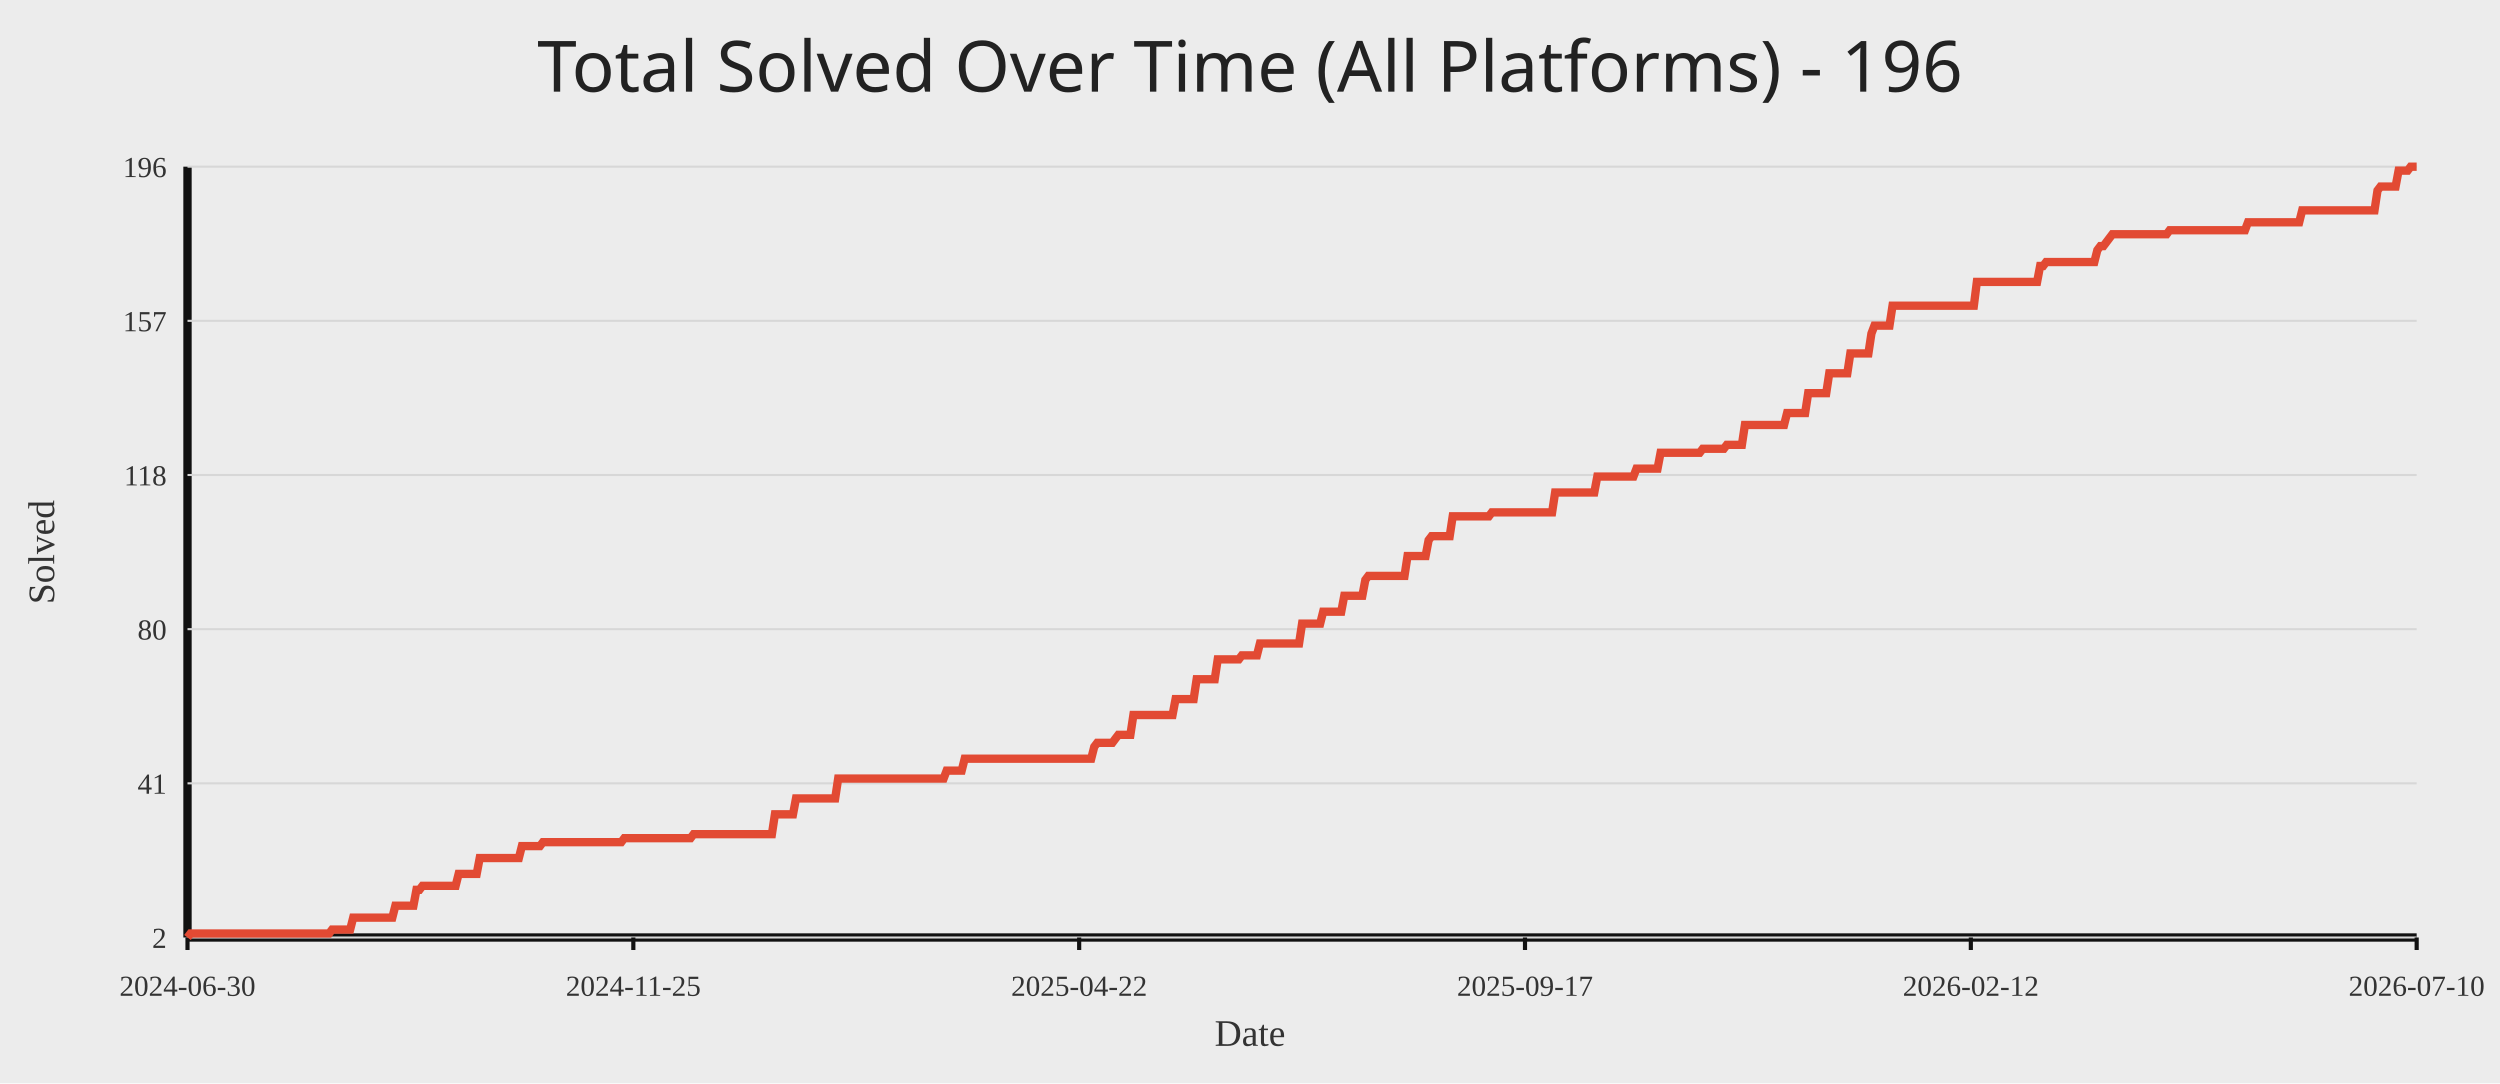
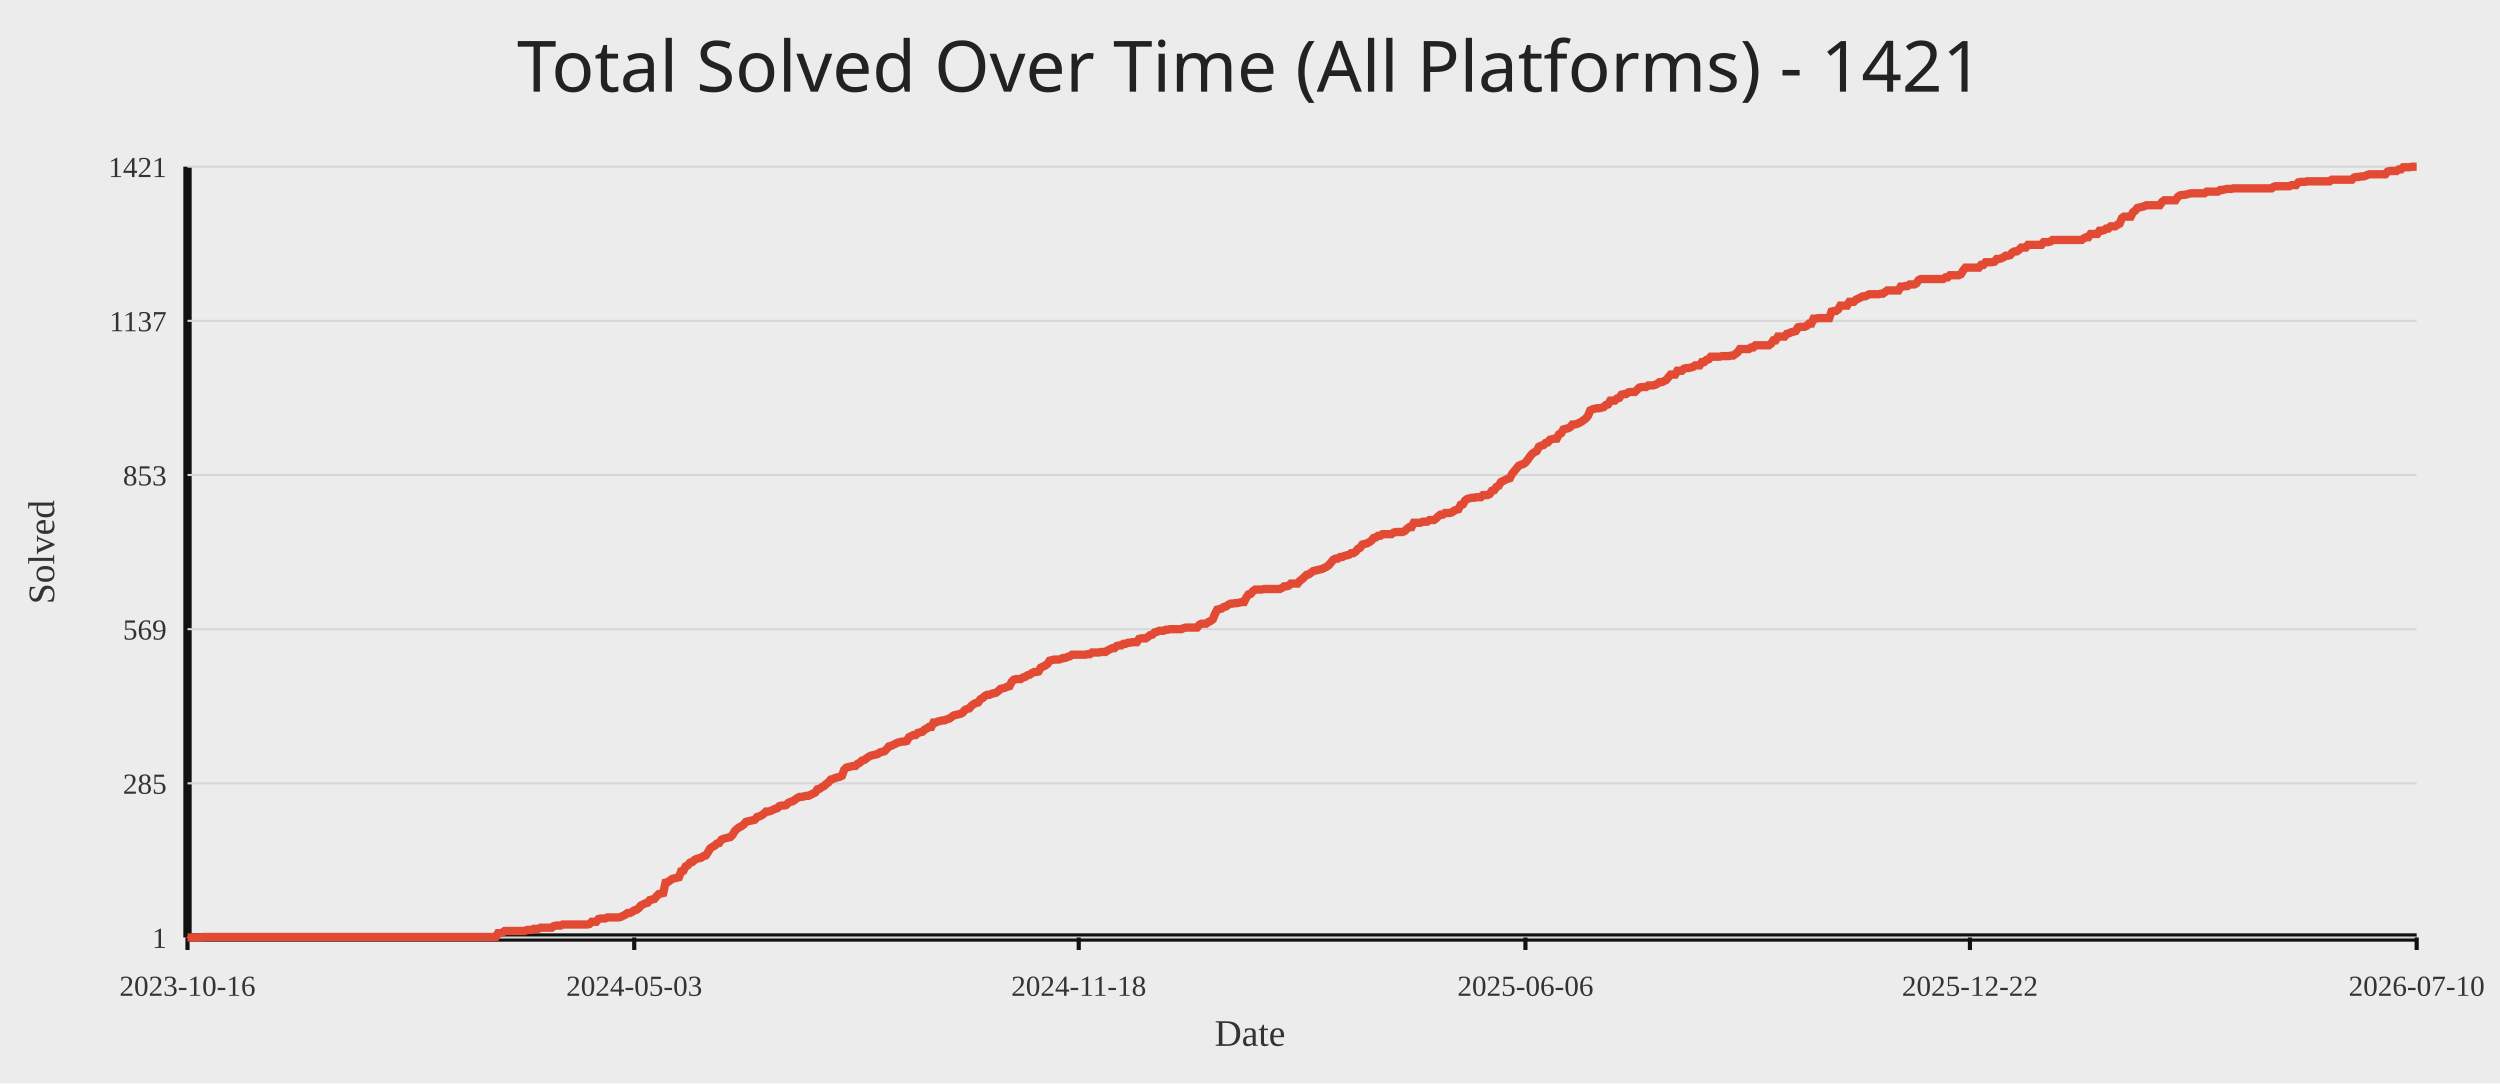
<svg xmlns="http://www.w3.org/2000/svg" width="1200" height="520">
  <rect width="100%" height="100%" fill="#ececec" />
-   <text x="50%" y="44" text-anchor="middle" fill="#222" font-size="34" font-family="Comic Sans MS, Segoe UI">Total Solved Over Time (All Platforms) - 196</text>
+   <text x="50%" y="44" text-anchor="middle" fill="#222" font-size="34" font-family="Comic Sans MS, Segoe UI">Total Solved Over Time (All Platforms) - 1421</text>
  <line x1="90" y1="450" x2="1160" y2="450" stroke="#111" stroke-width="4" />
  <line x1="90" y1="80" x2="90" y2="450" stroke="#111" stroke-width="4" />
  <line x1="90" y1="450.00" x2="1160" y2="450.00" stroke="#d7d7d7" stroke-width="1" />
-   <text x="80" y="455.00" text-anchor="end" fill="#333" font-size="14">2</text>
+   <text x="80" y="455.00" text-anchor="end" fill="#333" font-size="14">1</text>
  <line x1="90" y1="376.00" x2="1160" y2="376.00" stroke="#d7d7d7" stroke-width="1" />
-   <text x="80" y="381.00" text-anchor="end" fill="#333" font-size="14">41</text>
+   <text x="80" y="381.00" text-anchor="end" fill="#333" font-size="14">285</text>
  <line x1="90" y1="302.00" x2="1160" y2="302.00" stroke="#d7d7d7" stroke-width="1" />
-   <text x="80" y="307.00" text-anchor="end" fill="#333" font-size="14">80</text>
+   <text x="80" y="307.00" text-anchor="end" fill="#333" font-size="14">569</text>
  <line x1="90" y1="228.00" x2="1160" y2="228.00" stroke="#d7d7d7" stroke-width="1" />
-   <text x="80" y="233.00" text-anchor="end" fill="#333" font-size="14">118</text>
+   <text x="80" y="233.00" text-anchor="end" fill="#333" font-size="14">853</text>
  <line x1="90" y1="154.00" x2="1160" y2="154.00" stroke="#d7d7d7" stroke-width="1" />
-   <text x="80" y="159.00" text-anchor="end" fill="#333" font-size="14">157</text>
+   <text x="80" y="159.00" text-anchor="end" fill="#333" font-size="14">1137</text>
  <line x1="90" y1="80.00" x2="1160" y2="80.00" stroke="#d7d7d7" stroke-width="1" />
-   <text x="80" y="85.00" text-anchor="end" fill="#333" font-size="14">196</text>
+   <text x="80" y="85.00" text-anchor="end" fill="#333" font-size="14">1421</text>
  <line x1="90.00" y1="450" x2="90.00" y2="456" stroke="#111" stroke-width="2" />
-   <text x="90.00" y="478" text-anchor="middle" fill="#333" font-size="14">2024-06-30</text>
-   <line x1="304.00" y1="450" x2="304.00" y2="456" stroke="#111" stroke-width="2" />
-   <text x="304.00" y="478" text-anchor="middle" fill="#333" font-size="14">2024-11-25</text>
-   <line x1="518.00" y1="450" x2="518.00" y2="456" stroke="#111" stroke-width="2" />
-   <text x="518.00" y="478" text-anchor="middle" fill="#333" font-size="14">2025-04-22</text>
-   <line x1="732.00" y1="450" x2="732.00" y2="456" stroke="#111" stroke-width="2" />
-   <text x="732.00" y="478" text-anchor="middle" fill="#333" font-size="14">2025-09-17</text>
-   <line x1="946.00" y1="450" x2="946.00" y2="456" stroke="#111" stroke-width="2" />
-   <text x="946.00" y="478" text-anchor="middle" fill="#333" font-size="14">2026-02-12</text>
+   <text x="90.00" y="478" text-anchor="middle" fill="#333" font-size="14">2023-10-16</text>
+   <line x1="304.43" y1="450" x2="304.43" y2="456" stroke="#111" stroke-width="2" />
+   <text x="304.43" y="478" text-anchor="middle" fill="#333" font-size="14">2024-05-03</text>
+   <line x1="517.79" y1="450" x2="517.79" y2="456" stroke="#111" stroke-width="2" />
+   <text x="517.79" y="478" text-anchor="middle" fill="#333" font-size="14">2024-11-18</text>
+   <line x1="732.21" y1="450" x2="732.21" y2="456" stroke="#111" stroke-width="2" />
+   <text x="732.21" y="478" text-anchor="middle" fill="#333" font-size="14">2025-06-06</text>
+   <line x1="945.57" y1="450" x2="945.57" y2="456" stroke="#111" stroke-width="2" />
+   <text x="945.57" y="478" text-anchor="middle" fill="#333" font-size="14">2025-12-22</text>
  <line x1="1160.00" y1="450" x2="1160.00" y2="456" stroke="#111" stroke-width="2" />
  <text x="1160.00" y="478" text-anchor="middle" fill="#333" font-size="14">2026-07-10</text>
-   <polyline fill="none" stroke="#e24a33" stroke-width="4" points="90.00,450.00 91.45,448.09 92.89,448.09 94.34,448.09 95.78,448.09 97.23,448.09 98.68,448.09 100.12,448.09 101.57,448.09 103.01,448.09 104.46,448.09 105.91,448.09 107.35,448.09 108.80,448.09 110.24,448.09 111.69,448.09 113.14,448.09 114.58,448.09 116.03,448.09 117.47,448.09 118.92,448.09 120.36,448.09 121.81,448.09 123.26,448.09 124.70,448.09 126.15,448.09 127.59,448.09 129.04,448.09 130.49,448.09 131.93,448.09 133.38,448.09 134.82,448.09 136.27,448.09 137.72,448.09 139.16,448.09 140.61,448.09 142.05,448.09 143.50,448.09 144.95,448.09 146.39,448.09 147.84,448.09 149.28,448.09 150.73,448.09 152.18,448.09 153.62,448.09 155.07,448.09 156.51,448.09 157.96,448.09 159.41,446.19 160.85,446.19 162.30,446.19 163.74,446.19 165.19,446.19 166.64,446.19 168.08,446.19 169.53,440.46 170.97,440.46 172.42,440.46 173.86,440.46 175.31,440.46 176.76,440.46 178.20,440.46 179.65,440.46 181.09,440.46 182.54,440.46 183.99,440.46 185.43,440.46 186.88,440.46 188.32,440.46 189.77,434.74 191.22,434.74 192.66,434.74 194.11,434.74 195.55,434.74 197.00,434.74 198.45,434.74 199.89,427.11 201.34,427.11 202.78,425.21 204.23,425.21 205.68,425.21 207.12,425.21 208.57,425.21 210.01,425.21 211.46,425.21 212.91,425.21 214.35,425.21 215.80,425.21 217.24,425.21 218.69,425.21 220.14,419.48 221.58,419.48 223.03,419.48 224.47,419.48 225.92,419.48 227.36,419.48 228.81,419.48 230.26,411.86 231.70,411.86 233.15,411.86 234.59,411.86 236.04,411.86 237.49,411.86 238.93,411.86 240.38,411.86 241.82,411.86 243.27,411.86 244.72,411.86 246.16,411.86 247.61,411.86 249.05,411.86 250.50,406.13 251.95,406.13 253.39,406.13 254.84,406.13 256.28,406.13 257.73,406.13 259.18,406.13 260.62,404.23 262.07,404.23 263.51,404.23 264.96,404.23 266.41,404.23 267.85,404.23 269.30,404.23 270.74,404.23 272.19,404.23 273.64,404.23 275.08,404.23 276.53,404.23 277.97,404.23 279.42,404.23 280.86,404.23 282.31,404.23 283.76,404.23 285.20,404.23 286.65,404.23 288.09,404.23 289.54,404.23 290.99,404.23 292.43,404.23 293.88,404.23 295.32,404.23 296.77,404.23 298.22,404.23 299.66,402.32 301.11,402.32 302.55,402.32 304.00,402.32 305.45,402.32 306.89,402.32 308.34,402.32 309.78,402.32 311.23,402.32 312.68,402.32 314.12,402.32 315.57,402.32 317.01,402.32 318.46,402.32 319.91,402.32 321.35,402.32 322.80,402.32 324.24,402.32 325.69,402.32 327.14,402.32 328.58,402.32 330.03,402.32 331.47,402.32 332.92,400.41 334.36,400.41 335.81,400.41 337.26,400.41 338.70,400.41 340.15,400.41 341.59,400.41 343.04,400.41 344.49,400.41 345.93,400.41 347.38,400.41 348.82,400.41 350.27,400.41 351.72,400.41 353.16,400.41 354.61,400.41 356.05,400.41 357.50,400.41 358.95,400.41 360.39,400.41 361.84,400.41 363.28,400.41 364.73,400.41 366.18,400.41 367.62,400.41 369.07,400.41 370.51,400.41 371.96,390.88 373.41,390.88 374.85,390.88 376.30,390.88 377.74,390.88 379.19,390.88 380.64,390.88 382.08,383.25 383.53,383.25 384.97,383.25 386.42,383.25 387.86,383.25 389.31,383.25 390.76,383.25 392.20,383.25 393.65,383.25 395.09,383.25 396.54,383.25 397.99,383.25 399.43,383.25 400.88,383.25 402.32,373.71 403.77,373.71 405.22,373.71 406.66,373.71 408.11,373.71 409.55,373.71 411.00,373.71 412.45,373.71 413.89,373.71 415.34,373.71 416.78,373.71 418.23,373.71 419.68,373.71 421.12,373.71 422.57,373.71 424.01,373.71 425.46,373.71 426.91,373.71 428.35,373.71 429.80,373.71 431.24,373.71 432.69,373.71 434.14,373.71 435.58,373.71 437.03,373.71 438.47,373.71 439.92,373.71 441.36,373.71 442.81,373.71 444.26,373.71 445.70,373.71 447.15,373.71 448.59,373.71 450.04,373.71 451.49,373.71 452.93,373.71 454.38,369.90 455.82,369.90 457.27,369.90 458.72,369.90 460.16,369.90 461.61,369.90 463.05,364.18 464.50,364.18 465.95,364.18 467.39,364.18 468.84,364.18 470.28,364.18 471.73,364.18 473.18,364.18 474.62,364.18 476.07,364.18 477.51,364.18 478.96,364.18 480.41,364.18 481.85,364.18 483.30,364.18 484.74,364.18 486.19,364.18 487.64,364.18 489.08,364.18 490.53,364.18 491.97,364.18 493.42,364.18 494.86,364.18 496.31,364.18 497.76,364.18 499.20,364.18 500.65,364.18 502.09,364.18 503.54,364.18 504.99,364.18 506.43,364.18 507.88,364.18 509.32,364.18 510.77,364.18 512.22,364.18 513.66,364.18 515.11,364.18 516.55,364.18 518.00,364.18 519.45,364.18 520.89,364.18 522.34,364.18 523.78,364.18 525.23,358.45 526.68,356.55 528.12,356.55 529.57,356.55 531.01,356.55 532.46,356.55 533.91,356.55 535.35,354.64 536.80,352.73 538.24,352.73 539.69,352.73 541.14,352.73 542.58,352.73 544.03,343.20 545.47,343.20 546.92,343.20 548.36,343.20 549.81,343.20 551.26,343.20 552.70,343.20 554.15,343.20 555.59,343.20 557.04,343.20 558.49,343.20 559.93,343.20 561.38,343.20 562.82,343.20 564.27,335.57 565.72,335.57 567.16,335.57 568.61,335.57 570.05,335.57 571.50,335.57 572.95,335.57 574.39,326.03 575.84,326.03 577.28,326.03 578.73,326.03 580.18,326.03 581.62,326.03 583.07,326.03 584.51,316.49 585.96,316.49 587.41,316.49 588.85,316.49 590.30,316.49 591.74,316.49 593.19,316.49 594.64,316.49 596.08,314.59 597.53,314.59 598.97,314.59 600.42,314.59 601.86,314.59 603.31,314.59 604.76,308.87 606.20,308.87 607.65,308.87 609.09,308.87 610.54,308.87 611.99,308.87 613.43,308.87 614.88,308.87 616.32,308.87 617.77,308.87 619.22,308.87 620.66,308.87 622.11,308.87 623.55,308.87 625.00,299.33 626.45,299.33 627.89,299.33 629.34,299.33 630.78,299.33 632.23,299.33 633.68,299.33 635.12,293.61 636.57,293.61 638.01,293.61 639.46,293.61 640.91,293.61 642.35,293.61 643.80,293.61 645.24,285.98 646.69,285.98 648.14,285.98 649.58,285.98 651.03,285.98 652.47,285.98 653.92,285.98 655.36,278.35 656.81,276.44 658.26,276.44 659.70,276.44 661.15,276.44 662.59,276.44 664.04,276.44 665.49,276.44 666.93,276.44 668.38,276.44 669.82,276.44 671.27,276.44 672.72,276.44 674.16,276.44 675.61,266.91 677.05,266.91 678.50,266.91 679.95,266.91 681.39,266.91 682.84,266.91 684.28,266.91 685.73,259.28 687.18,257.37 688.62,257.37 690.07,257.37 691.51,257.37 692.96,257.37 694.41,257.37 695.85,257.37 697.30,247.84 698.74,247.84 700.19,247.84 701.64,247.84 703.08,247.84 704.53,247.84 705.97,247.84 707.42,247.84 708.86,247.84 710.31,247.84 711.76,247.84 713.20,247.84 714.65,247.84 716.09,245.93 717.54,245.93 718.99,245.93 720.43,245.93 721.88,245.93 723.32,245.93 724.77,245.93 726.22,245.93 727.66,245.93 729.11,245.93 730.55,245.93 732.00,245.93 733.45,245.93 734.89,245.93 736.34,245.93 737.78,245.93 739.23,245.93 740.68,245.93 742.12,245.93 743.57,245.93 745.01,245.93 746.46,236.39 747.91,236.39 749.35,236.39 750.80,236.39 752.24,236.39 753.69,236.39 755.14,236.39 756.58,236.39 758.03,236.39 759.47,236.39 760.92,236.39 762.36,236.39 763.81,236.39 765.26,236.39 766.70,228.76 768.15,228.76 769.59,228.76 771.04,228.76 772.49,228.76 773.93,228.76 775.38,228.76 776.82,228.76 778.27,228.76 779.72,228.76 781.16,228.76 782.61,228.76 784.05,228.76 785.50,224.95 786.95,224.95 788.39,224.95 789.84,224.95 791.28,224.95 792.73,224.95 794.18,224.95 795.62,224.95 797.07,217.32 798.51,217.32 799.96,217.32 801.41,217.32 802.85,217.32 804.30,217.32 805.74,217.32 807.19,217.32 808.64,217.32 810.08,217.32 811.53,217.32 812.97,217.32 814.42,217.32 815.86,217.32 817.31,215.41 818.76,215.41 820.20,215.41 821.65,215.41 823.09,215.41 824.54,215.41 825.99,215.41 827.43,215.41 828.88,213.51 830.32,213.51 831.77,213.51 833.22,213.51 834.66,213.51 836.11,213.51 837.55,203.97 839.00,203.97 840.45,203.97 841.89,203.97 843.34,203.97 844.78,203.97 846.23,203.97 847.68,203.97 849.12,203.97 850.57,203.97 852.01,203.97 853.46,203.97 854.91,203.97 856.35,203.97 857.80,198.25 859.24,198.25 860.69,198.25 862.14,198.25 863.58,198.25 865.03,198.25 866.47,198.25 867.92,188.71 869.36,188.71 870.81,188.71 872.26,188.71 873.70,188.71 875.15,188.71 876.59,188.71 878.04,179.18 879.49,179.18 880.93,179.18 882.38,179.18 883.82,179.18 885.27,179.18 886.72,179.18 888.16,169.64 889.61,169.64 891.05,169.64 892.50,169.64 893.95,169.64 895.39,169.64 896.84,169.64 898.28,160.10 899.73,156.29 901.18,156.29 902.62,156.29 904.07,156.29 905.51,156.29 906.96,156.29 908.41,146.75 909.85,146.75 911.30,146.75 912.74,146.75 914.19,146.75 915.64,146.75 917.08,146.75 918.53,146.75 919.97,146.75 921.42,146.75 922.86,146.75 924.31,146.75 925.76,146.75 927.20,146.75 928.65,146.75 930.09,146.75 931.54,146.75 932.99,146.75 934.43,146.75 935.88,146.75 937.32,146.75 938.77,146.75 940.22,146.75 941.66,146.75 943.11,146.75 944.55,146.75 946.00,146.75 947.45,146.75 948.89,135.31 950.34,135.31 951.78,135.31 953.23,135.31 954.68,135.31 956.12,135.31 957.57,135.31 959.01,135.31 960.46,135.31 961.91,135.31 963.35,135.31 964.80,135.31 966.24,135.31 967.69,135.31 969.14,135.31 970.58,135.31 972.03,135.31 973.47,135.31 974.92,135.31 976.36,135.31 977.81,135.31 979.26,127.68 980.70,127.68 982.15,125.77 983.59,125.77 985.04,125.77 986.49,125.77 987.93,125.77 989.38,125.77 990.82,125.77 992.27,125.77 993.72,125.77 995.16,125.77 996.61,125.77 998.05,125.77 999.50,125.77 1000.95,125.77 1002.39,125.77 1003.84,125.77 1005.28,125.77 1006.73,120.05 1008.18,118.14 1009.62,118.14 1011.07,116.24 1012.51,114.33 1013.96,112.42 1015.41,112.42 1016.85,112.42 1018.30,112.42 1019.74,112.42 1021.19,112.42 1022.64,112.42 1024.08,112.42 1025.53,112.42 1026.97,112.42 1028.42,112.42 1029.86,112.42 1031.31,112.42 1032.76,112.42 1034.20,112.42 1035.65,112.42 1037.09,112.42 1038.54,112.42 1039.99,112.42 1041.43,110.52 1042.88,110.52 1044.32,110.52 1045.77,110.52 1047.22,110.52 1048.66,110.52 1050.11,110.52 1051.55,110.52 1053.00,110.52 1054.45,110.52 1055.89,110.52 1057.34,110.52 1058.78,110.52 1060.23,110.52 1061.68,110.52 1063.12,110.52 1064.57,110.52 1066.01,110.52 1067.46,110.52 1068.91,110.52 1070.35,110.52 1071.80,110.52 1073.24,110.52 1074.69,110.52 1076.14,110.52 1077.58,110.52 1079.03,106.70 1080.47,106.70 1081.92,106.70 1083.36,106.70 1084.81,106.70 1086.26,106.70 1087.70,106.70 1089.15,106.70 1090.59,106.70 1092.04,106.70 1093.49,106.70 1094.93,106.70 1096.38,106.70 1097.82,106.70 1099.27,106.70 1100.72,106.70 1102.16,106.70 1103.61,106.70 1105.05,100.98 1106.50,100.98 1107.95,100.98 1109.39,100.98 1110.84,100.98 1112.28,100.98 1113.73,100.98 1115.18,100.98 1116.62,100.98 1118.07,100.98 1119.51,100.98 1120.96,100.98 1122.41,100.98 1123.85,100.98 1125.30,100.98 1126.74,100.98 1128.19,100.98 1129.64,100.98 1131.08,100.98 1132.53,100.98 1133.97,100.98 1135.42,100.98 1136.86,100.98 1138.31,100.98 1139.76,100.98 1141.20,91.44 1142.65,89.54 1144.09,89.54 1145.54,89.54 1146.99,89.54 1148.43,89.54 1149.88,89.54 1151.32,81.91 1152.77,81.91 1154.22,81.91 1155.66,81.91 1157.11,80.00 1158.55,80.00 1160.00,80.00" />
+   <polyline fill="none" stroke="#e24a33" stroke-width="4" points="90.00,450.00 91.07,450.00 92.14,450.00 93.22,450.00 94.29,450.00 95.36,450.00 96.43,450.00 97.51,449.74 98.58,449.74 99.65,449.74 100.72,449.74 101.79,449.74 102.87,449.74 103.94,449.74 105.01,449.74 106.08,449.74 107.15,449.74 108.23,449.74 109.30,449.74 110.37,449.74 111.44,449.74 112.52,449.74 113.59,449.74 114.66,449.74 115.73,449.74 116.80,449.74 117.88,449.74 118.95,449.74 120.02,449.74 121.09,449.74 122.16,449.74 123.24,449.74 124.31,449.74 125.38,449.74 126.45,449.74 127.53,449.74 128.60,449.74 129.67,449.74 130.74,449.74 131.81,449.74 132.89,449.74 133.96,449.74 135.03,449.74 136.10,449.74 137.17,449.74 138.25,449.74 139.32,449.74 140.39,449.74 141.46,449.74 142.54,449.74 143.61,449.74 144.68,449.74 145.75,449.74 146.82,449.74 147.90,449.74 148.97,449.74 150.04,449.74 151.11,449.74 152.18,449.74 153.26,449.74 154.33,449.74 155.40,449.74 156.47,449.74 157.55,449.74 158.62,449.74 159.69,449.74 160.76,449.74 161.83,449.74 162.91,449.74 163.98,449.74 165.05,449.74 166.12,449.74 167.19,449.74 168.27,449.74 169.34,449.74 170.41,449.74 171.48,449.74 172.56,449.74 173.63,449.74 174.70,449.74 175.77,449.74 176.84,449.74 177.92,449.74 178.99,449.74 180.06,449.74 181.13,449.74 182.20,449.74 183.28,449.74 184.35,449.74 185.42,449.74 186.49,449.74 187.57,449.74 188.64,449.74 189.71,449.74 190.78,449.74 191.85,449.74 192.93,449.74 194.00,449.74 195.07,449.74 196.14,449.74 197.21,449.74 198.29,449.74 199.36,449.74 200.43,449.74 201.50,449.74 202.58,449.74 203.65,449.74 204.72,449.74 205.79,449.74 206.86,449.74 207.94,449.74 209.01,449.74 210.08,449.74 211.15,449.74 212.22,449.74 213.30,449.74 214.37,449.74 215.44,449.74 216.51,449.74 217.59,449.74 218.66,449.74 219.73,449.74 220.80,449.74 221.87,449.74 222.95,449.74 224.02,449.74 225.09,449.74 226.16,449.74 227.23,449.74 228.31,449.74 229.38,449.74 230.45,449.74 231.52,449.74 232.60,449.74 233.67,449.74 234.74,449.74 235.81,449.74 236.88,449.74 237.96,449.74 239.03,447.92 240.10,447.92 241.17,447.65 242.24,446.87 243.32,446.87 244.39,446.87 245.46,446.87 246.53,446.87 247.61,446.87 248.68,446.87 249.75,446.87 250.82,446.87 251.89,446.87 252.97,446.35 254.04,446.35 255.11,446.35 256.18,445.83 257.25,445.83 258.33,445.83 259.40,445.31 260.47,445.31 261.54,445.31 262.62,445.31 263.69,445.31 264.76,445.31 265.83,444.53 266.90,444.27 267.98,444.27 269.05,444.27 270.12,443.75 271.19,443.75 272.26,443.75 273.34,443.75 274.41,443.75 275.48,443.75 276.55,443.75 277.63,443.75 278.70,443.75 279.77,443.75 280.84,443.75 281.91,443.75 282.99,443.49 284.06,442.44 285.13,442.44 286.20,442.44 287.27,441.14 288.35,440.88 289.42,440.88 290.49,440.88 291.56,440.36 292.64,440.36 293.71,440.36 294.78,440.36 295.85,440.36 296.92,440.36 298.00,440.10 299.07,439.58 300.14,439.06 301.21,438.27 302.28,438.27 303.36,437.75 304.43,436.97 305.50,436.71 306.57,435.93 307.65,434.63 308.72,434.11 309.79,433.58 310.86,433.32 311.93,432.02 313.01,431.76 314.08,431.50 315.15,430.20 316.22,429.15 317.29,428.89 318.37,428.63 319.44,423.68 320.51,423.42 321.58,422.64 322.66,421.86 323.73,421.60 324.80,421.34 325.87,421.08 326.94,418.21 328.02,417.95 329.09,415.87 330.16,415.35 331.23,414.04 332.30,413.78 333.38,412.74 334.45,412.22 335.52,411.96 336.59,411.70 337.67,410.92 338.74,410.65 339.81,409.09 340.88,407.27 341.95,406.49 343.03,405.96 344.10,404.92 345.17,404.66 346.24,403.10 347.31,402.58 348.39,402.32 349.46,402.06 350.53,401.80 351.60,400.75 352.68,398.93 353.75,397.89 354.82,397.11 355.89,396.58 356.96,395.80 358.04,394.50 359.11,394.24 360.18,393.98 361.25,393.72 362.32,393.46 363.40,392.15 364.47,391.89 365.54,391.37 366.61,390.59 367.69,389.55 368.76,389.55 369.83,389.29 370.90,388.77 371.97,388.25 373.05,387.99 374.12,386.94 375.19,386.68 376.26,386.68 377.33,386.42 378.41,385.38 379.48,384.86 380.55,384.60 381.62,383.82 382.70,383.04 383.77,382.51 384.84,382.51 385.91,382.25 386.98,381.99 388.06,381.99 389.13,381.47 390.20,380.95 391.27,380.43 392.34,378.87 393.42,378.61 394.49,377.82 395.56,377.30 396.63,376.26 397.71,375.48 398.78,374.18 399.85,373.92 400.92,373.39 401.99,373.13 403.07,372.87 404.14,372.35 405.21,369.49 406.28,368.44 407.35,368.18 408.43,367.92 409.50,367.66 410.57,367.66 411.64,366.62 412.72,366.10 413.79,365.06 414.86,364.80 415.93,364.01 417.00,363.23 418.08,362.71 419.15,362.45 420.22,362.19 421.29,361.93 422.36,361.15 423.44,360.89 424.51,360.63 425.58,359.58 426.65,358.28 427.73,358.02 428.80,357.50 429.87,356.98 430.94,356.46 432.01,356.20 433.09,355.94 434.16,355.94 435.23,355.68 436.30,353.85 437.37,353.33 438.45,352.81 439.52,352.81 440.59,351.77 441.66,351.51 442.74,351.25 443.81,350.20 444.88,349.68 445.95,348.90 447.02,348.90 448.10,346.82 449.17,346.82 450.24,346.30 451.31,346.04 452.38,345.77 453.46,345.77 454.53,345.25 455.60,344.99 456.67,344.21 457.75,343.43 458.82,343.17 459.89,342.91 460.96,342.65 462.03,342.13 463.11,340.82 464.18,340.30 465.25,340.04 466.32,338.74 467.39,337.96 468.47,337.44 469.54,337.18 470.61,335.61 471.68,335.09 472.76,334.05 473.83,333.53 474.90,333.53 475.97,333.01 477.04,332.75 478.12,332.49 479.19,331.70 480.26,330.66 481.33,330.40 482.40,330.14 483.48,329.62 484.55,329.36 485.62,327.27 486.69,326.23 487.77,325.97 488.84,325.97 489.91,325.97 490.98,325.19 492.05,324.93 493.13,324.15 494.20,323.89 495.27,323.11 496.34,322.58 497.41,322.58 498.49,322.32 499.56,320.50 500.63,319.98 501.70,319.46 502.78,318.68 503.85,317.11 504.92,316.85 505.99,316.59 507.06,316.59 508.14,316.59 509.21,316.33 510.28,315.81 511.35,315.81 512.42,315.29 513.50,315.03 514.57,314.25 515.64,314.25 516.71,314.25 517.79,314.25 518.86,314.25 519.93,314.25 521.00,314.25 522.07,313.99 523.15,313.99 524.22,313.20 525.29,313.20 526.36,313.20 527.43,313.20 528.51,312.94 529.58,312.94 530.65,312.94 531.72,312.16 532.80,311.64 533.87,311.12 534.94,311.12 536.01,310.08 537.08,309.82 538.16,309.82 539.23,309.04 540.30,309.04 541.37,308.51 542.44,308.51 543.52,308.25 544.59,308.25 545.66,308.25 546.73,306.69 547.81,306.43 548.88,306.43 549.95,306.43 551.02,305.65 552.09,304.87 553.17,304.61 554.24,303.56 555.31,303.30 556.38,302.78 557.45,302.78 558.53,302.78 559.60,302.26 560.67,302.26 561.74,302.00 562.82,302.00 563.89,302.00 564.96,302.00 566.03,302.00 567.10,302.00 568.18,301.48 569.25,301.22 570.32,301.22 571.39,301.22 572.46,301.22 573.54,301.22 574.61,301.22 575.68,299.92 576.75,299.39 577.83,299.39 578.90,299.39 579.97,298.61 581.04,298.09 582.11,297.31 583.19,294.70 584.26,292.62 585.33,292.36 586.40,292.10 587.47,291.32 588.55,291.06 589.62,290.27 590.69,289.75 591.76,289.75 592.84,289.49 593.91,289.49 594.98,289.23 596.05,288.97 597.12,288.97 598.20,286.89 599.27,285.32 600.34,285.06 601.41,283.76 602.48,282.98 603.56,282.98 604.63,282.98 605.70,282.98 606.77,282.72 607.85,282.72 608.92,282.72 609.99,282.72 611.06,282.72 612.13,282.72 613.21,282.72 614.28,282.72 615.35,282.20 616.42,281.42 617.49,281.42 618.57,281.15 619.64,280.11 620.71,280.11 621.78,280.11 622.86,280.11 623.93,278.81 625.00,278.03 626.07,276.99 627.14,275.94 628.22,275.68 629.29,274.90 630.36,274.12 631.43,273.86 632.51,273.60 633.58,273.34 634.65,273.08 635.72,272.56 636.79,272.04 637.87,271.25 638.94,269.95 640.01,268.65 641.08,268.13 642.15,268.13 643.23,267.35 644.30,267.35 645.37,266.82 646.44,266.56 647.52,266.30 648.59,265.52 649.66,265.52 650.73,264.74 651.80,263.44 652.88,262.92 653.95,261.35 655.02,261.09 656.09,260.83 657.16,260.31 658.24,259.53 659.31,258.23 660.38,257.96 661.45,257.18 662.53,257.18 663.60,256.40 664.67,256.40 665.74,256.40 666.81,256.40 667.89,256.40 668.96,255.62 670.03,255.36 671.10,255.36 672.17,255.36 673.25,255.36 674.32,254.84 675.39,253.80 676.46,253.01 677.54,253.01 678.61,250.93 679.68,250.93 680.75,250.93 681.82,250.93 682.90,250.41 683.97,250.41 685.04,250.41 686.11,249.63 687.18,249.63 688.26,249.63 689.33,248.85 690.40,247.80 691.47,247.02 692.55,247.02 693.62,246.24 694.69,246.24 695.76,246.24 696.83,245.98 697.91,245.20 698.98,244.68 700.05,244.42 701.12,242.33 702.19,242.07 703.27,240.25 704.34,239.46 705.41,239.20 706.48,238.94 707.56,238.94 708.63,238.68 709.70,238.68 710.77,238.68 711.84,237.64 712.92,237.64 713.99,237.64 715.06,237.12 716.13,235.56 717.20,235.30 718.28,233.73 719.35,233.21 720.42,231.39 721.49,230.87 722.57,230.35 723.64,229.82 724.71,229.56 725.78,227.48 726.85,226.18 727.93,224.87 729.00,223.57 730.07,223.05 731.14,222.79 732.21,222.01 733.29,220.70 734.36,219.14 735.43,217.84 736.50,217.06 737.58,216.54 738.65,214.45 739.72,213.93 740.79,213.67 741.86,212.63 742.94,212.37 744.01,211.06 745.08,210.80 746.15,210.54 747.22,210.54 748.30,208.46 749.37,207.94 750.44,206.11 751.51,205.85 752.59,205.59 753.66,205.07 754.73,203.77 755.80,203.77 756.87,203.51 757.95,202.99 759.02,202.46 760.09,201.68 761.16,200.90 762.23,199.60 763.31,196.99 764.38,196.47 765.45,196.21 766.52,195.95 767.60,195.95 768.67,195.69 769.74,195.43 770.81,194.39 771.88,194.13 772.96,192.30 774.03,192.30 775.10,192.30 776.17,191.26 777.24,191.00 778.32,189.44 779.39,189.18 780.46,189.18 781.53,188.39 782.61,188.13 783.68,188.13 784.75,188.13 785.82,187.09 786.89,186.05 787.97,185.79 789.04,185.79 790.11,185.79 791.18,185.01 792.25,185.01 793.33,185.01 794.40,184.75 795.47,184.23 796.54,183.44 797.62,183.44 798.69,182.92 799.76,182.40 800.83,181.10 801.90,179.80 802.98,179.80 804.05,179.80 805.12,177.97 806.19,177.97 807.26,177.97 808.34,176.93 809.41,176.67 810.48,176.67 811.55,176.41 812.63,176.15 813.70,175.37 814.77,175.37 815.84,175.37 816.91,173.80 817.99,173.80 819.06,172.76 820.13,172.50 821.20,171.20 822.27,171.20 823.35,171.20 824.42,171.20 825.49,171.20 826.56,170.94 827.64,170.94 828.71,170.94 829.78,170.94 830.85,170.68 831.92,170.68 833.00,169.89 834.07,169.11 835.14,167.55 836.21,167.55 837.28,167.55 838.36,167.55 839.43,167.55 840.50,166.77 841.57,166.77 842.65,165.73 843.72,165.73 844.79,165.73 845.86,165.73 846.93,165.73 848.01,165.73 849.08,165.73 850.15,164.94 851.22,163.38 852.29,163.38 853.37,161.56 854.44,161.56 855.51,161.56 856.58,161.56 857.66,160.25 858.73,159.99 859.80,159.47 860.87,159.21 861.94,158.95 863.02,157.13 864.09,156.87 865.16,156.87 866.23,156.87 867.30,156.35 868.38,155.30 869.45,155.30 870.52,152.96 871.59,152.96 872.67,152.70 873.74,152.70 874.81,152.70 875.88,152.70 876.95,152.70 878.03,152.70 879.10,149.57 880.17,149.31 881.24,149.31 882.31,148.53 883.39,146.70 884.46,146.70 885.53,146.70 886.60,146.70 887.68,144.88 888.75,144.88 889.82,144.88 890.89,143.84 891.96,143.32 893.04,142.80 894.11,142.27 895.18,142.27 896.25,141.75 897.32,141.23 898.40,141.23 899.47,141.23 900.54,141.23 901.61,141.23 902.69,140.97 903.76,140.97 904.83,140.19 905.90,139.41 906.97,139.41 908.05,139.41 909.12,139.41 910.19,139.41 911.26,139.41 912.33,137.58 913.41,137.58 914.48,137.32 915.55,137.32 916.62,136.54 917.70,136.54 918.77,136.54 919.84,136.02 920.91,134.46 921.98,133.94 923.06,133.94 924.13,133.94 925.20,133.94 926.27,133.94 927.34,133.94 928.42,133.94 929.49,133.94 930.56,133.94 931.63,133.94 932.71,133.94 933.78,133.15 934.85,133.15 935.92,132.11 936.99,132.11 938.07,132.11 939.14,132.11 940.21,132.11 941.28,131.59 942.35,129.77 943.43,128.46 944.50,128.46 945.57,128.46 946.64,128.46 947.72,128.46 948.79,128.46 949.86,128.46 950.93,127.16 952.00,127.16 953.08,125.86 954.15,125.86 955.22,125.86 956.29,125.86 957.36,125.60 958.44,124.30 959.51,124.30 960.58,124.04 961.65,123.51 962.73,122.73 963.80,122.73 964.87,122.47 965.94,121.17 967.01,120.65 968.09,120.65 969.16,119.87 970.23,118.82 971.30,118.82 972.37,118.82 973.45,117.52 974.52,117.52 975.59,117.52 976.66,117.52 977.74,117.52 978.81,117.52 979.88,117.52 980.95,116.22 982.02,116.22 983.10,116.22 984.17,115.96 985.24,115.18 986.31,115.18 987.38,115.18 988.46,115.18 989.53,115.18 990.60,115.18 991.67,115.18 992.75,115.18 993.82,115.18 994.89,115.18 995.96,115.18 997.03,115.18 998.11,115.18 999.18,115.18 1000.25,114.39 1001.32,113.87 1002.39,113.87 1003.47,112.31 1004.54,112.31 1005.61,112.31 1006.68,112.31 1007.76,110.75 1008.83,110.75 1009.90,110.49 1010.97,109.70 1012.04,109.70 1013.12,108.66 1014.19,108.66 1015.26,108.66 1016.33,107.88 1017.40,107.36 1018.48,104.75 1019.55,103.97 1020.62,103.97 1021.69,103.97 1022.77,103.97 1023.84,101.89 1024.91,101.11 1025.98,99.80 1027.05,99.54 1028.13,99.28 1029.20,99.02 1030.27,98.50 1031.34,98.50 1032.41,98.50 1033.49,98.50 1034.56,98.50 1035.63,98.50 1036.70,98.50 1037.78,96.94 1038.85,96.15 1039.92,96.15 1040.99,96.15 1042.06,96.15 1043.14,96.15 1044.21,96.15 1045.28,94.59 1046.35,93.81 1047.42,93.55 1048.50,93.55 1049.57,93.29 1050.64,93.03 1051.71,92.77 1052.79,92.77 1053.86,92.77 1054.93,92.77 1056.00,92.77 1057.07,92.77 1058.15,92.77 1059.22,91.99 1060.29,91.99 1061.36,91.99 1062.43,91.99 1063.51,91.99 1064.58,91.99 1065.65,91.20 1066.72,91.20 1067.80,90.94 1068.87,90.68 1069.94,90.68 1071.01,90.68 1072.08,90.42 1073.16,90.42 1074.23,90.42 1075.30,90.42 1076.37,90.42 1077.44,90.42 1078.52,90.42 1079.59,90.42 1080.66,90.42 1081.73,90.42 1082.81,90.42 1083.88,90.42 1084.95,90.42 1086.02,90.42 1087.09,90.42 1088.17,90.42 1089.24,90.42 1090.31,90.42 1091.38,89.64 1092.45,89.38 1093.53,89.38 1094.60,89.38 1095.67,89.38 1096.74,89.38 1097.82,89.38 1098.89,89.38 1099.96,88.86 1101.03,88.86 1102.10,88.86 1103.18,87.56 1104.25,87.30 1105.32,87.30 1106.39,87.30 1107.46,87.04 1108.54,87.04 1109.61,87.04 1110.68,87.04 1111.75,87.04 1112.83,87.04 1113.90,87.04 1114.97,87.04 1116.04,87.04 1117.11,87.04 1118.19,87.04 1119.26,86.25 1120.33,86.25 1121.40,86.25 1122.47,86.25 1123.55,86.25 1124.62,86.25 1125.69,86.25 1126.76,86.25 1127.84,86.25 1128.91,86.25 1129.98,85.21 1131.05,84.95 1132.12,84.95 1133.20,84.69 1134.27,84.69 1135.34,84.43 1136.41,83.91 1137.48,83.65 1138.56,83.65 1139.63,83.65 1140.70,83.65 1141.77,83.65 1142.85,83.65 1143.92,83.65 1144.99,83.65 1146.06,82.35 1147.13,82.08 1148.21,82.08 1149.28,82.08 1150.35,82.08 1151.42,81.30 1152.49,81.30 1153.57,80.26 1154.64,80.26 1155.71,80.26 1156.78,80.26 1157.86,80.00 1158.93,80.00 1160.00,80.00" />
  <text x="50%" y="502" text-anchor="middle" fill="#333" font-size="18">Date</text>
  <text x="26" y="265.00" transform="rotate(-90 26 265.00)" text-anchor="middle" fill="#333" font-size="18">Solved</text>
</svg>
